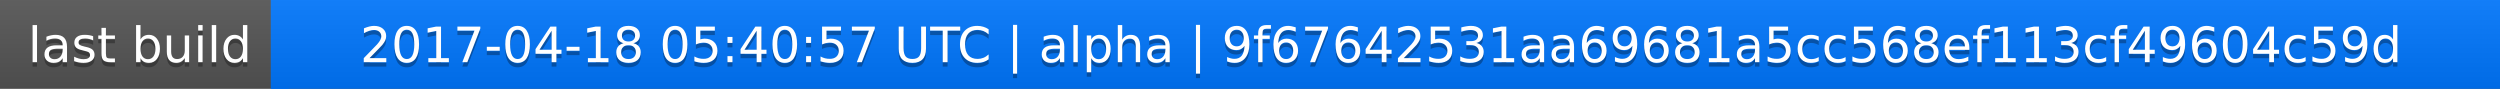
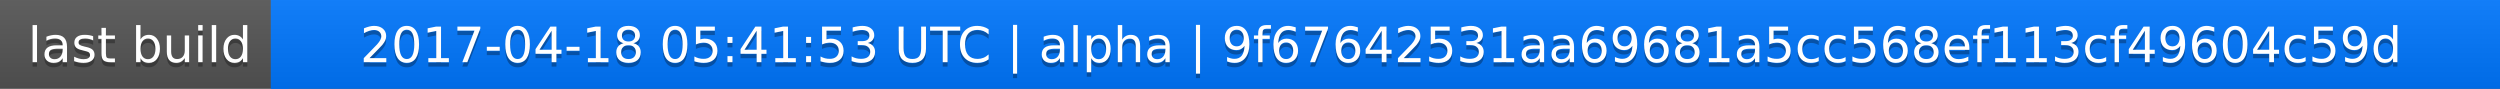
<svg xmlns="http://www.w3.org/2000/svg" width="563" height="20">
  <linearGradient id="a" x2="0" y2="100%">
    <stop offset="0" stop-color="#bbb" stop-opacity=".1" />
    <stop offset="1" stop-opacity=".1" />
  </linearGradient>
  <rect rx="0" width="563" height="20" fill="#555" />
  <rect rx="0" x="61" width="502" height="20" fill="#07f" />
  <path fill="#07f" d="M61 0h4v20h-4z" />
  <rect rx="0" width="563" height="20" fill="url(#a)" />
  <g fill="#fff" text-anchor="middle" font-family="DejaVu Sans,Verdana,Geneva,sans-serif" font-size="11">
    <text x="31.5" y="15" fill="#010101" fill-opacity=".3">last build</text>
    <text x="31.5" y="14">last build</text>
-     <text x="311" y="15" fill="#010101" fill-opacity=".3">2017-04-18 05:40:57 UTC | alpha | 9f67642531aa69681a5cc568ef113cf49604c59d</text>
-     <text x="311" y="14">2017-04-18 05:40:57 UTC | alpha | 9f67642531aa69681a5cc568ef113cf49604c59d</text>
+     <text x="311" y="15" fill="#010101" fill-opacity=".3">2017-04-18 05:41:53 UTC | alpha | 9f67642531aa69681a5cc568ef113cf49604c59d</text>
+     <text x="311" y="14">2017-04-18 05:41:53 UTC | alpha | 9f67642531aa69681a5cc568ef113cf49604c59d</text>
  </g>
</svg>
